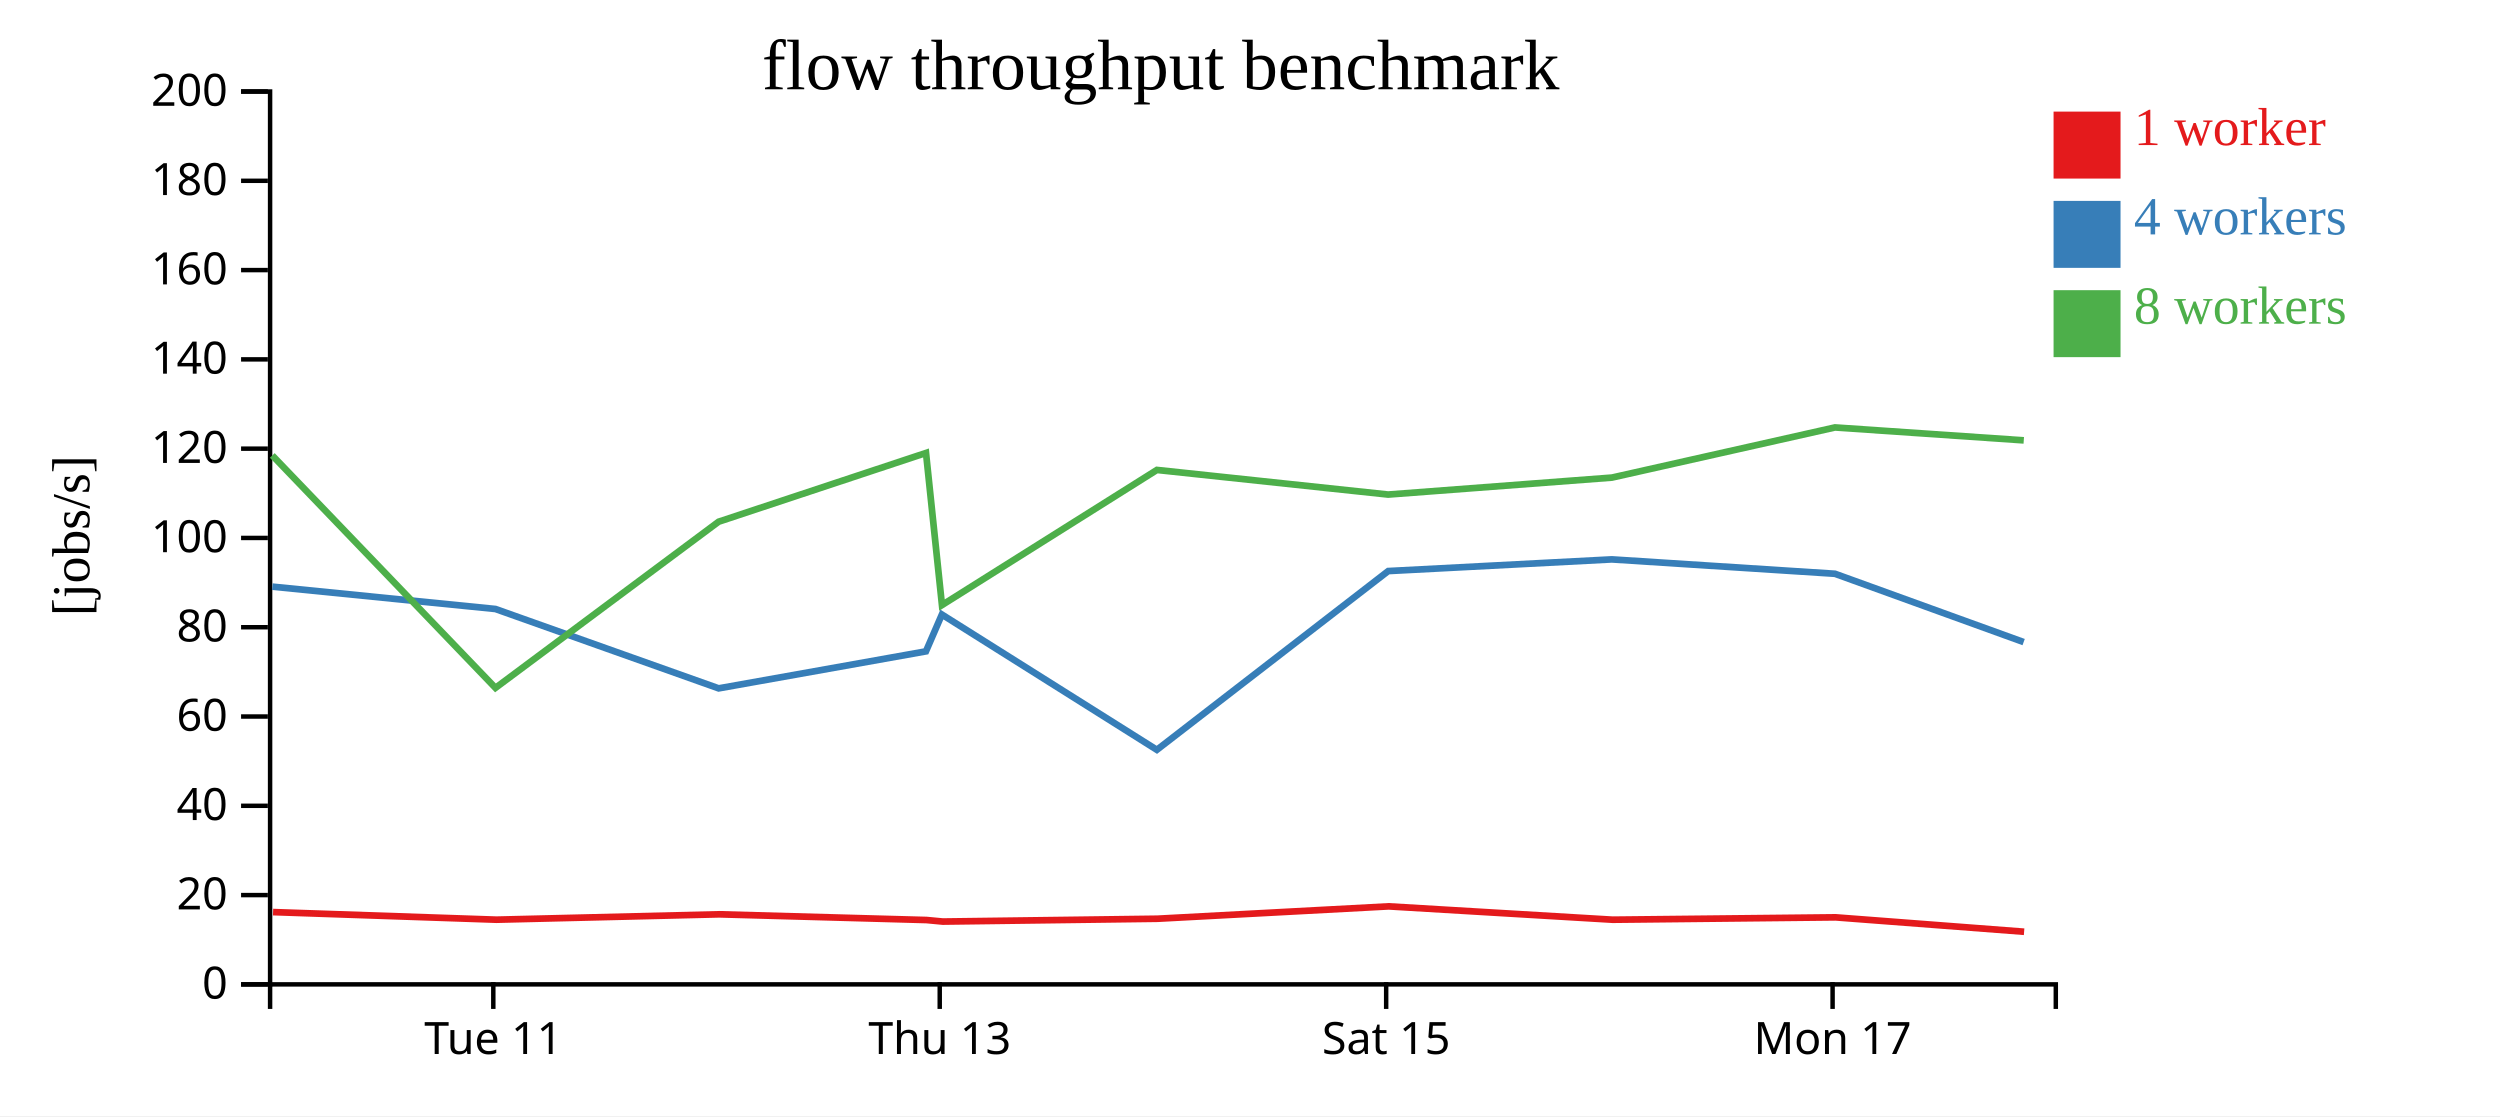
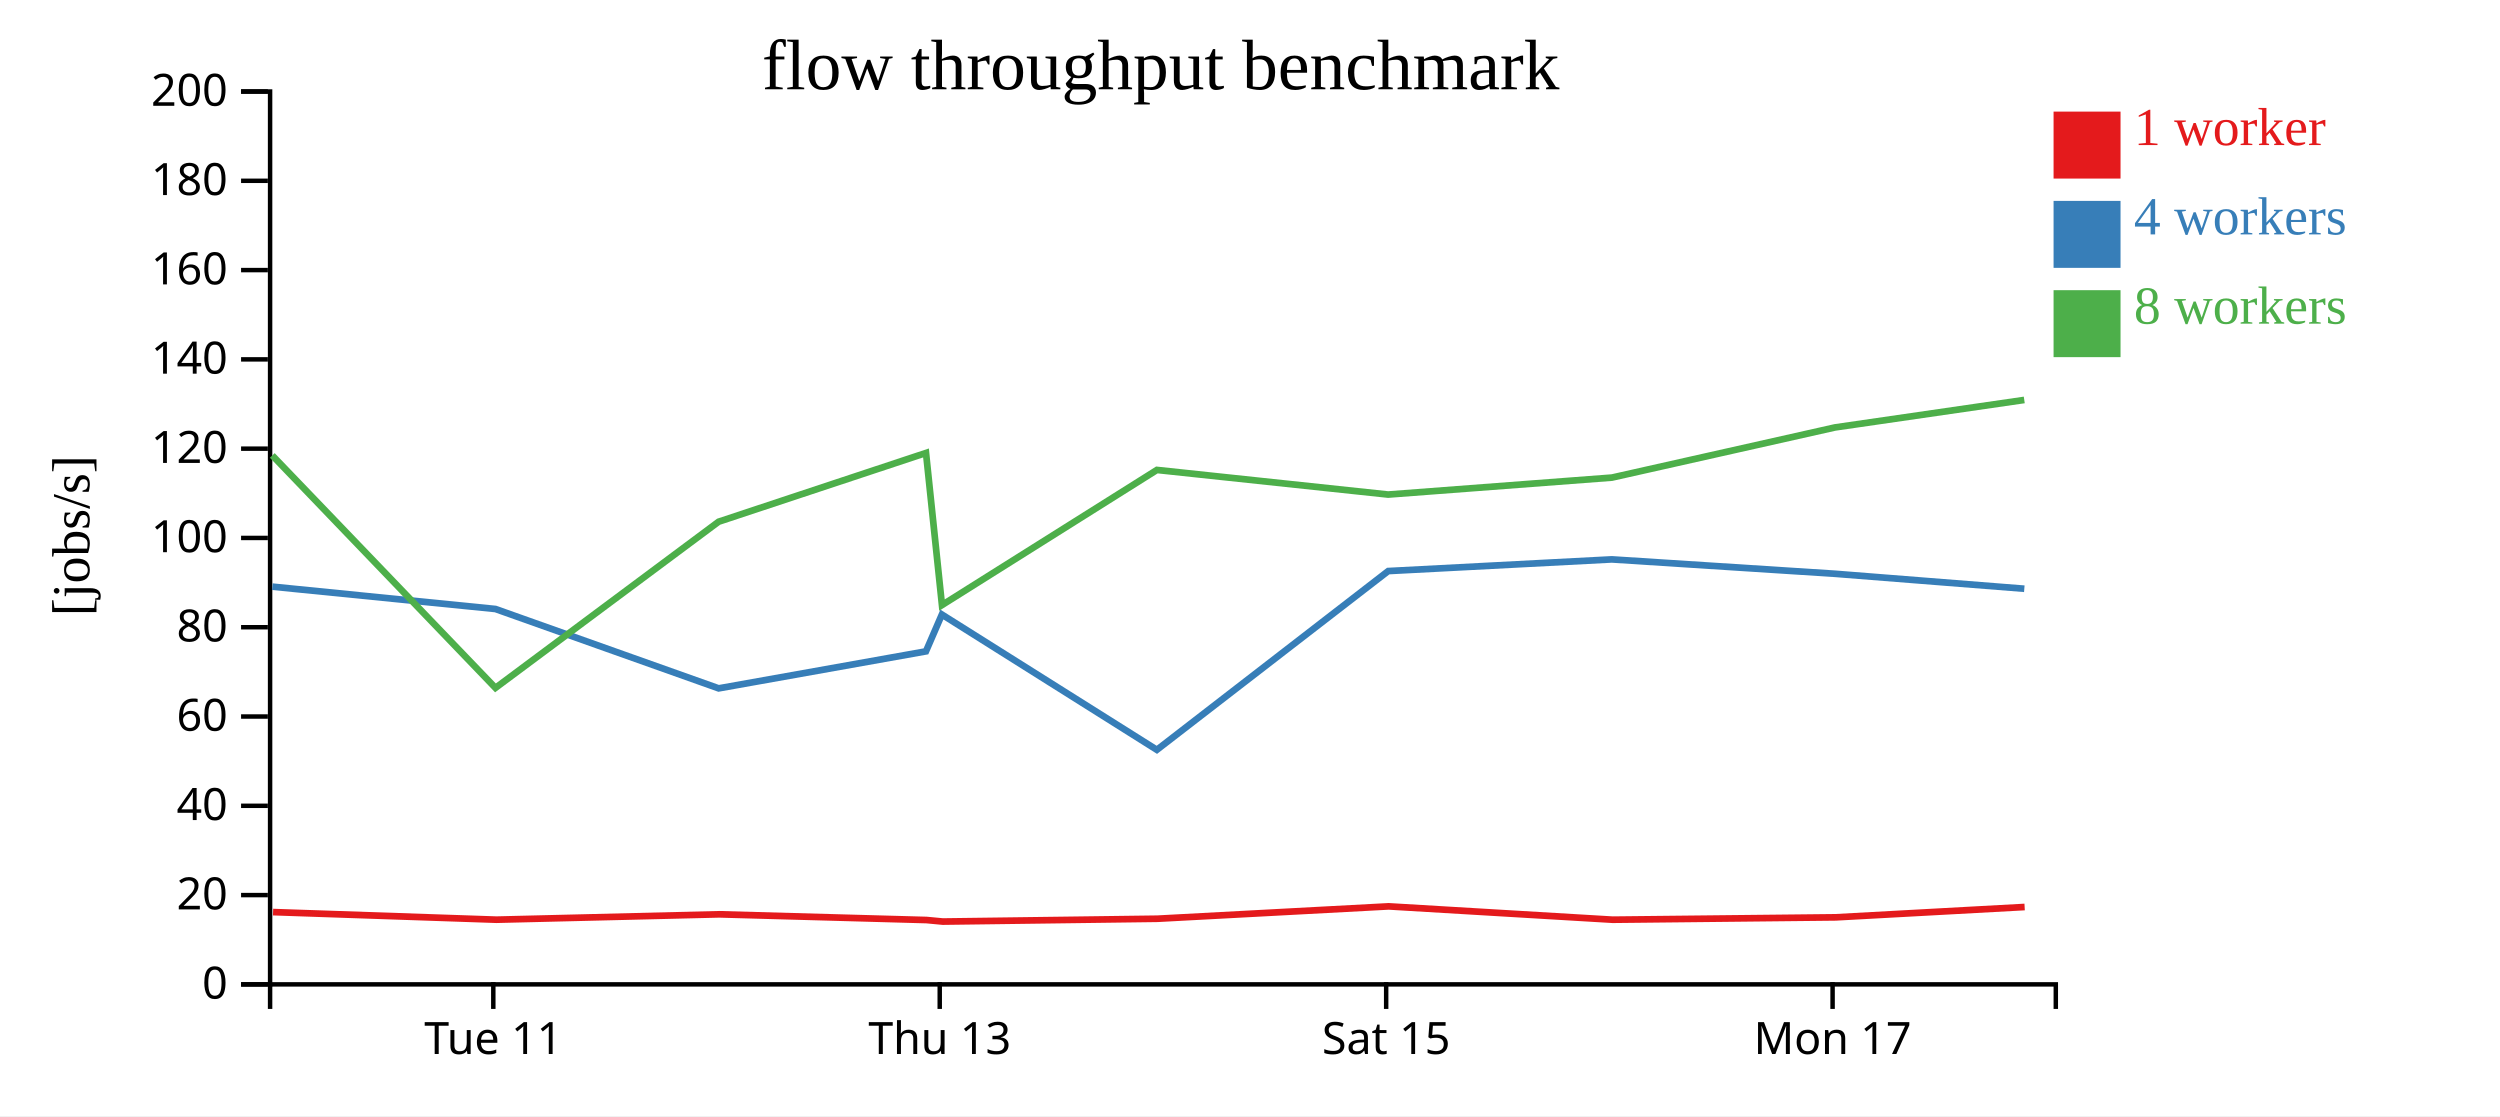
<svg xmlns="http://www.w3.org/2000/svg" width="560" height="250">
  <rect width="100%" height="100%" fill="white" />
  <g transform="translate(60,20)">
    <g transform="translate(0,200)" fill="none" font-size="10" font-family="sans-serif" text-anchor="middle">
      <path class="domain" stroke="currentColor" d="M0.5,6V0.5H400.5V6" />
      <g class="tick" opacity="1" transform="translate(50.5,0)">
        <line stroke="currentColor" y2="6" />
        <text fill="currentColor" y="9" dy="0.71em">Tue 11</text>
      </g>
      <g class="tick" opacity="1" transform="translate(150.5,0)">
        <line stroke="currentColor" y2="6" />
        <text fill="currentColor" y="9" dy="0.71em">Thu 13</text>
      </g>
      <g class="tick" opacity="1" transform="translate(250.5,0)">
        <line stroke="currentColor" y2="6" />
        <text fill="currentColor" y="9" dy="0.71em">Sat 15</text>
      </g>
      <g class="tick" opacity="1" transform="translate(350.5,0)">
        <line stroke="currentColor" y2="6" />
        <text fill="currentColor" y="9" dy="0.71em">Mon 17</text>
      </g>
    </g>
    <g fill="none" font-size="10" font-family="sans-serif" text-anchor="end">
      <path class="domain" stroke="currentColor" d="M-6,200.5H0.5V0.5H-6" />
      <g class="tick" opacity="1" transform="translate(0,200.5)">
        <line stroke="currentColor" x2="-6" />
        <text fill="currentColor" x="-9" dy="0.32em">0</text>
      </g>
      <g class="tick" opacity="1" transform="translate(0,180.5)">
        <line stroke="currentColor" x2="-6" />
        <text fill="currentColor" x="-9" dy="0.32em">20</text>
      </g>
      <g class="tick" opacity="1" transform="translate(0,160.5)">
        <line stroke="currentColor" x2="-6" />
        <text fill="currentColor" x="-9" dy="0.32em">40</text>
      </g>
      <g class="tick" opacity="1" transform="translate(0,140.5)">
        <line stroke="currentColor" x2="-6" />
        <text fill="currentColor" x="-9" dy="0.32em">60</text>
      </g>
      <g class="tick" opacity="1" transform="translate(0,120.5)">
        <line stroke="currentColor" x2="-6" />
        <text fill="currentColor" x="-9" dy="0.32em">80</text>
      </g>
      <g class="tick" opacity="1" transform="translate(0,100.5)">
        <line stroke="currentColor" x2="-6" />
        <text fill="currentColor" x="-9" dy="0.32em">100</text>
      </g>
      <g class="tick" opacity="1" transform="translate(0,80.5)">
        <line stroke="currentColor" x2="-6" />
        <text fill="currentColor" x="-9" dy="0.32em">120</text>
      </g>
      <g class="tick" opacity="1" transform="translate(0,60.5)">
        <line stroke="currentColor" x2="-6" />
        <text fill="currentColor" x="-9" dy="0.32em">140</text>
      </g>
      <g class="tick" opacity="1" transform="translate(0,40.5)">
        <line stroke="currentColor" x2="-6" />
        <text fill="currentColor" x="-9" dy="0.32em">160</text>
      </g>
      <g class="tick" opacity="1" transform="translate(0,20.5)">
        <line stroke="currentColor" x2="-6" />
        <text fill="currentColor" x="-9" dy="0.32em">180</text>
      </g>
      <g class="tick" opacity="1" transform="translate(0,0.5)">
        <line stroke="currentColor" x2="-6" />
        <text fill="currentColor" x="-9" dy="0.32em">200</text>
      </g>
    </g>
    <text text-anchor="middle" style="font-size: 12px" transform="rotate(-90)" y="-40" x="-100">[jobs/s]</text>
    <text text-anchor="middle" style="font-size: 16px" y="0" x="200">flow throughput benchmark</text>
-     <path class="line" fill="none" stroke="#e41a1c" stroke-width="1.5" d="M1.166,184.309L51.204,186.011L101.098,184.805L147.549,186.086L151.199,186.432L199.254,185.798L251.067,183.026L301.251,186.017L351.166,185.485L393.401,188.711" />
-     <path class="line" fill="none" stroke="#377eb8" stroke-width="1.5" d="M1.013,111.41L50.987,116.416L100.98,134.193L147.41,125.904L150.983,117.655L199.136,147.96L250.963,107.919L301.042,105.303L351.034,108.525L393.297,123.827" />
-     <path class="line" fill="none" stroke="#4daf4a" stroke-width="1.5" d="M0.993,82.02L50.981,134.089L100.971,96.865L147.425,81.46L150.999,115.541L199.15,85.268L250.943,90.782L301.073,86.98L351.032,75.746L393.326,78.641" />
+     <path class="line" fill="none" stroke="#e41a1c" stroke-width="1.5" d="M1.166,184.309L51.204,186.011L101.098,184.805L147.549,186.086L151.199,186.432L199.254,185.798L251.067,183.026L301.251,186.017L351.166,185.485L393.519,183.167" />
+     <path class="line" fill="none" stroke="#377eb8" stroke-width="1.5" d="M1.013,111.41L50.987,116.416L100.98,134.193L147.41,125.904L150.983,117.655L199.136,147.96L250.963,107.919L301.042,105.303L351.034,108.525L393.446,111.879" />
+     <path class="line" fill="none" stroke="#4daf4a" stroke-width="1.5" d="M0.993,82.02L50.981,134.089L100.971,96.865L147.425,81.46L150.999,115.541L199.15,85.268L250.943,90.782L301.073,86.98L351.032,75.746L393.436,69.588" />
    <rect class="dot" x="400" y="5" width="15" height="15" style="fill: #e41a1c;" />
    <rect class="dot" x="400" y="25" width="15" height="15" style="fill: #377eb8;" />
    <rect class="dot" x="400" y="45" width="15" height="15" style="fill: #4daf4a;" />
    <text class="label" x="418" y="12.5" style="fill: #e41a1c; alignment-baseline: middle;" text-anchor="left">1 worker</text>
    <text class="label" x="418" y="32.5" style="fill: #377eb8; alignment-baseline: middle;" text-anchor="left">4 workers</text>
    <text class="label" x="418" y="52.5" style="fill: #4daf4a; alignment-baseline: middle;" text-anchor="left">8 workers</text>
  </g>
</svg>
